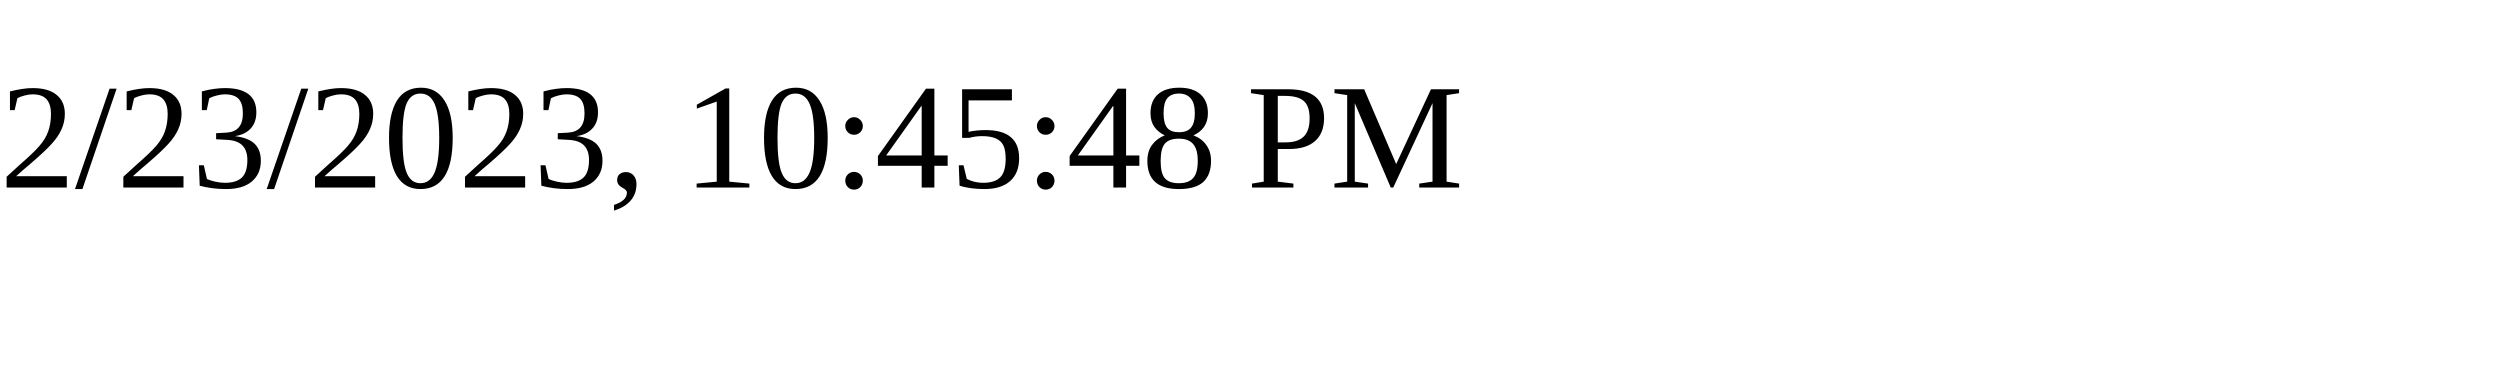
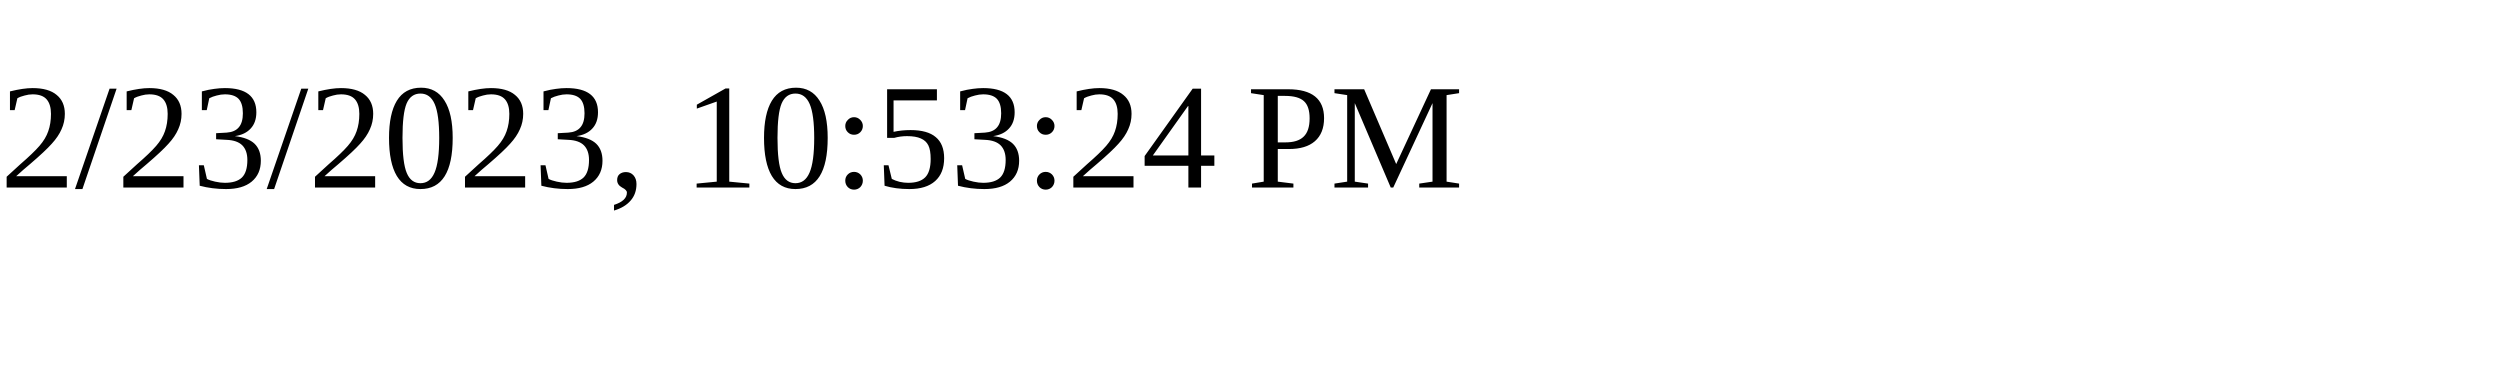
<svg xmlns="http://www.w3.org/2000/svg" height="30" width="200">
-   <text x="0" y="15">2/23/2023, 10:45:48 PM</text>
+   <text x="0" y="15">2/23/2023, 10:53:24 PM</text>
</svg>
